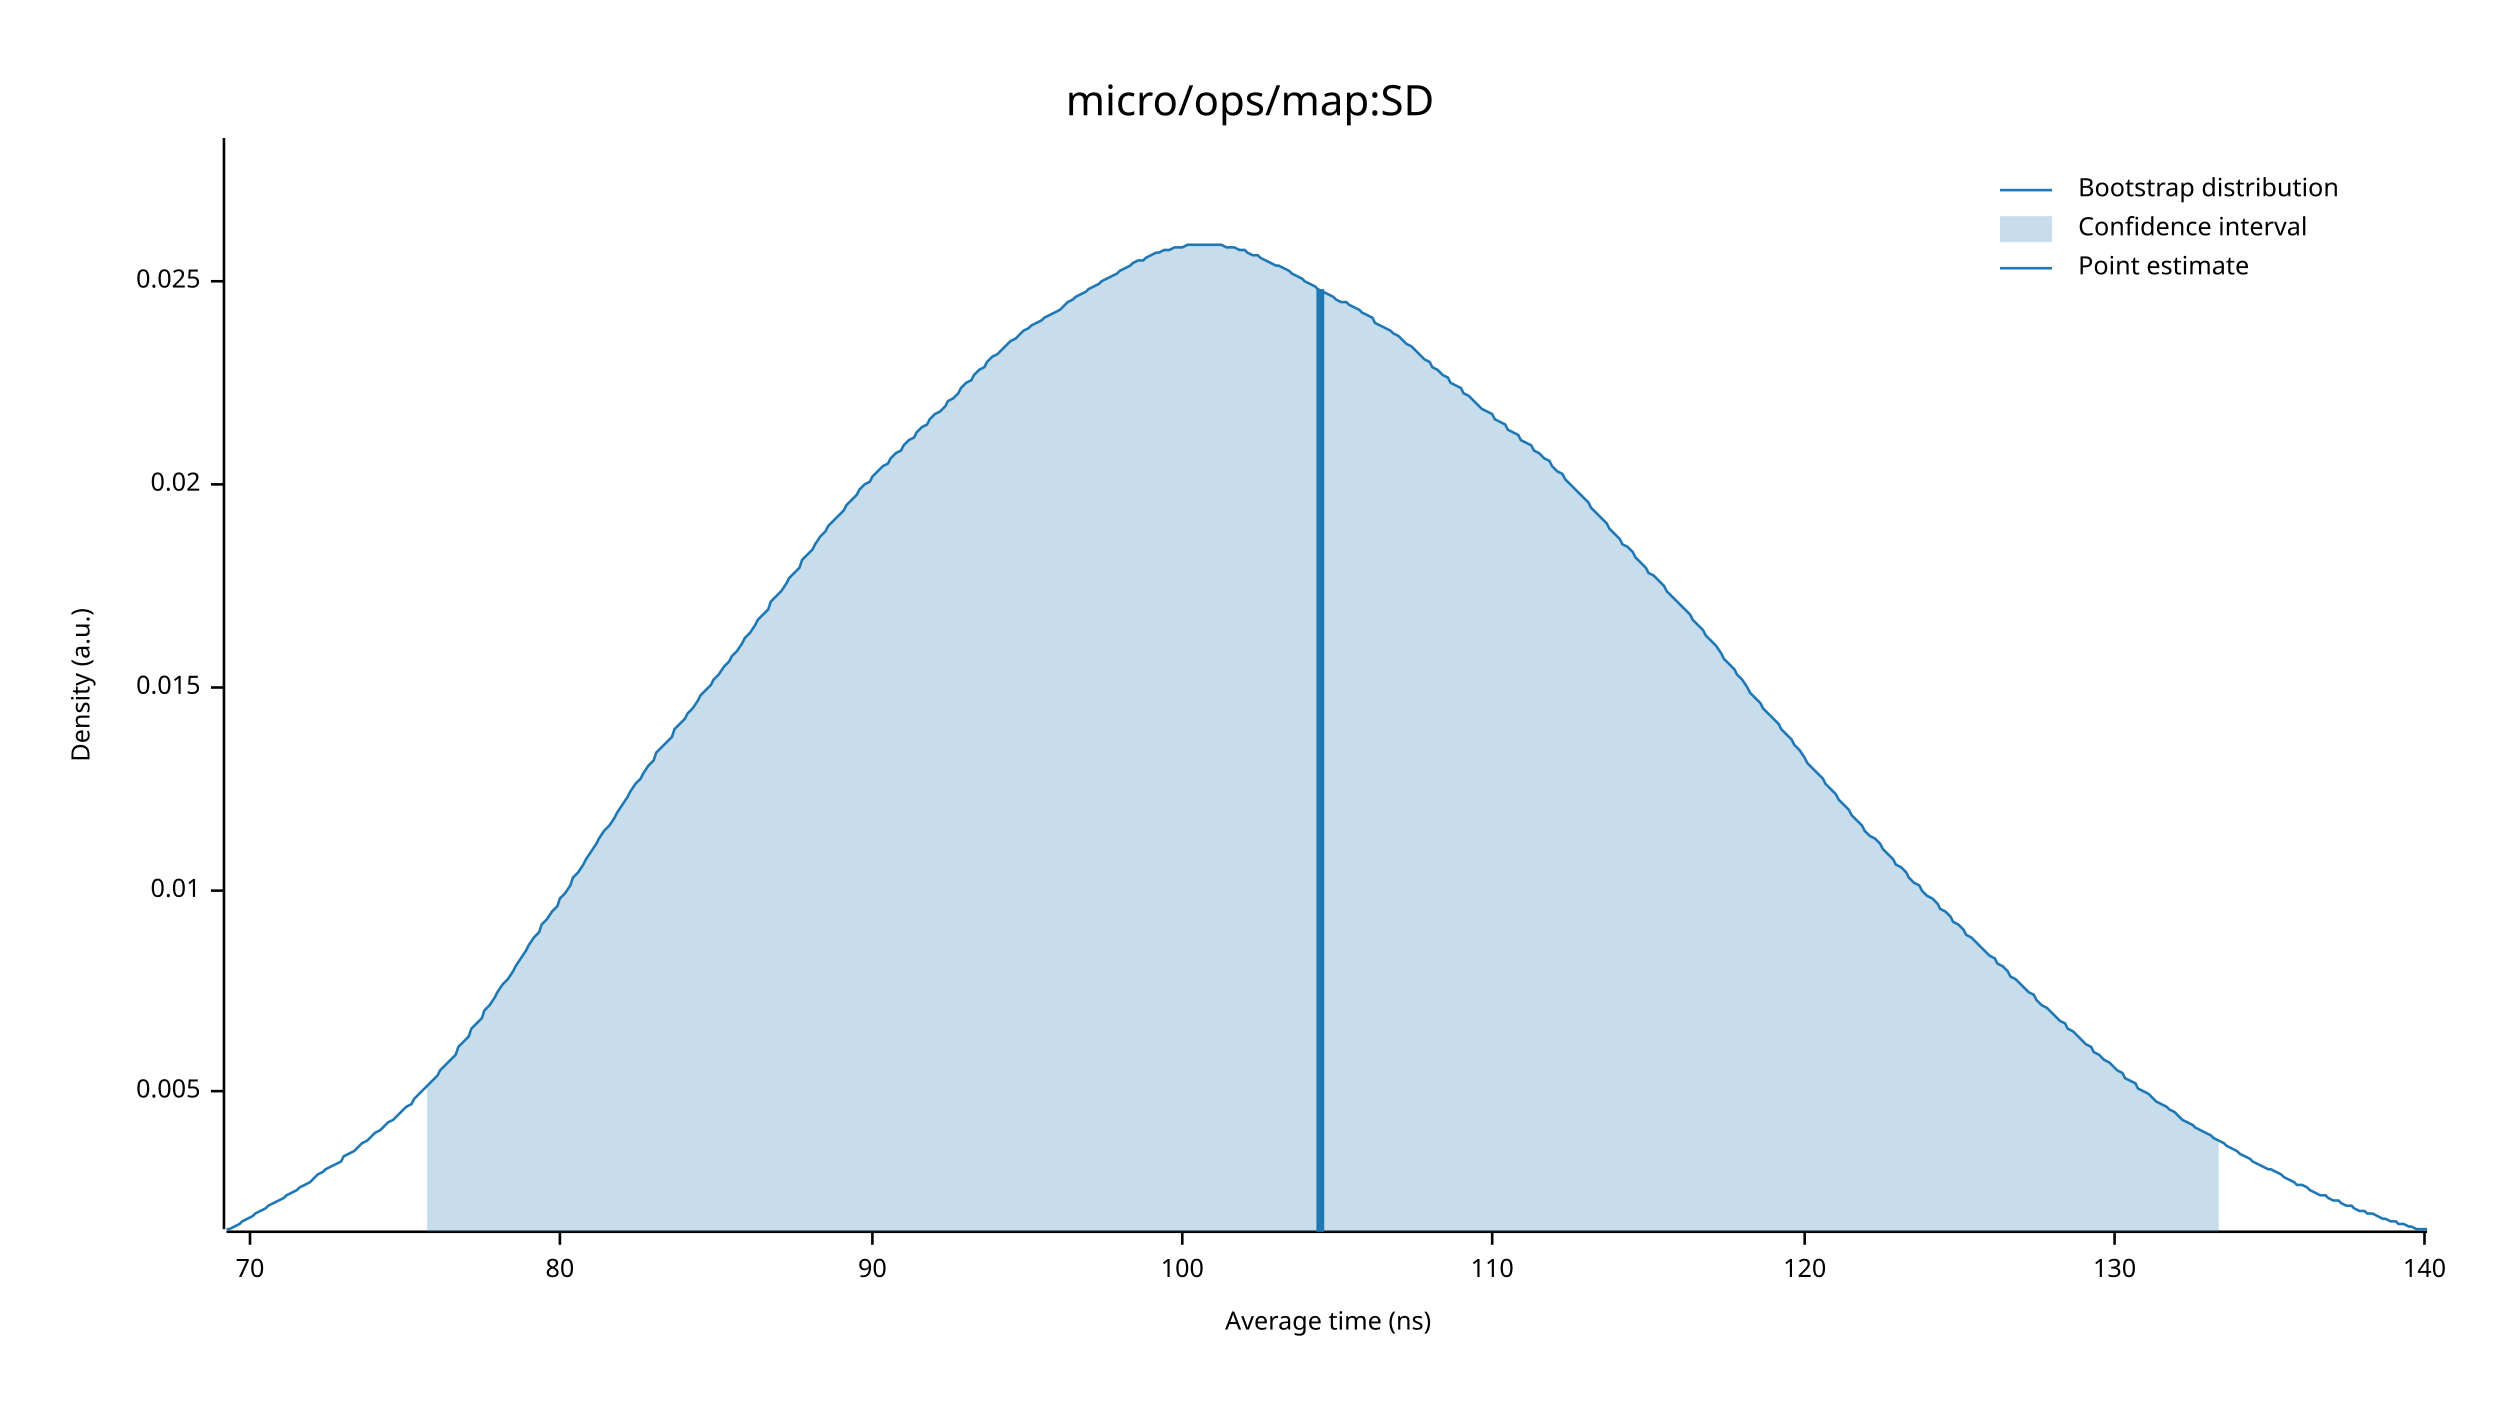
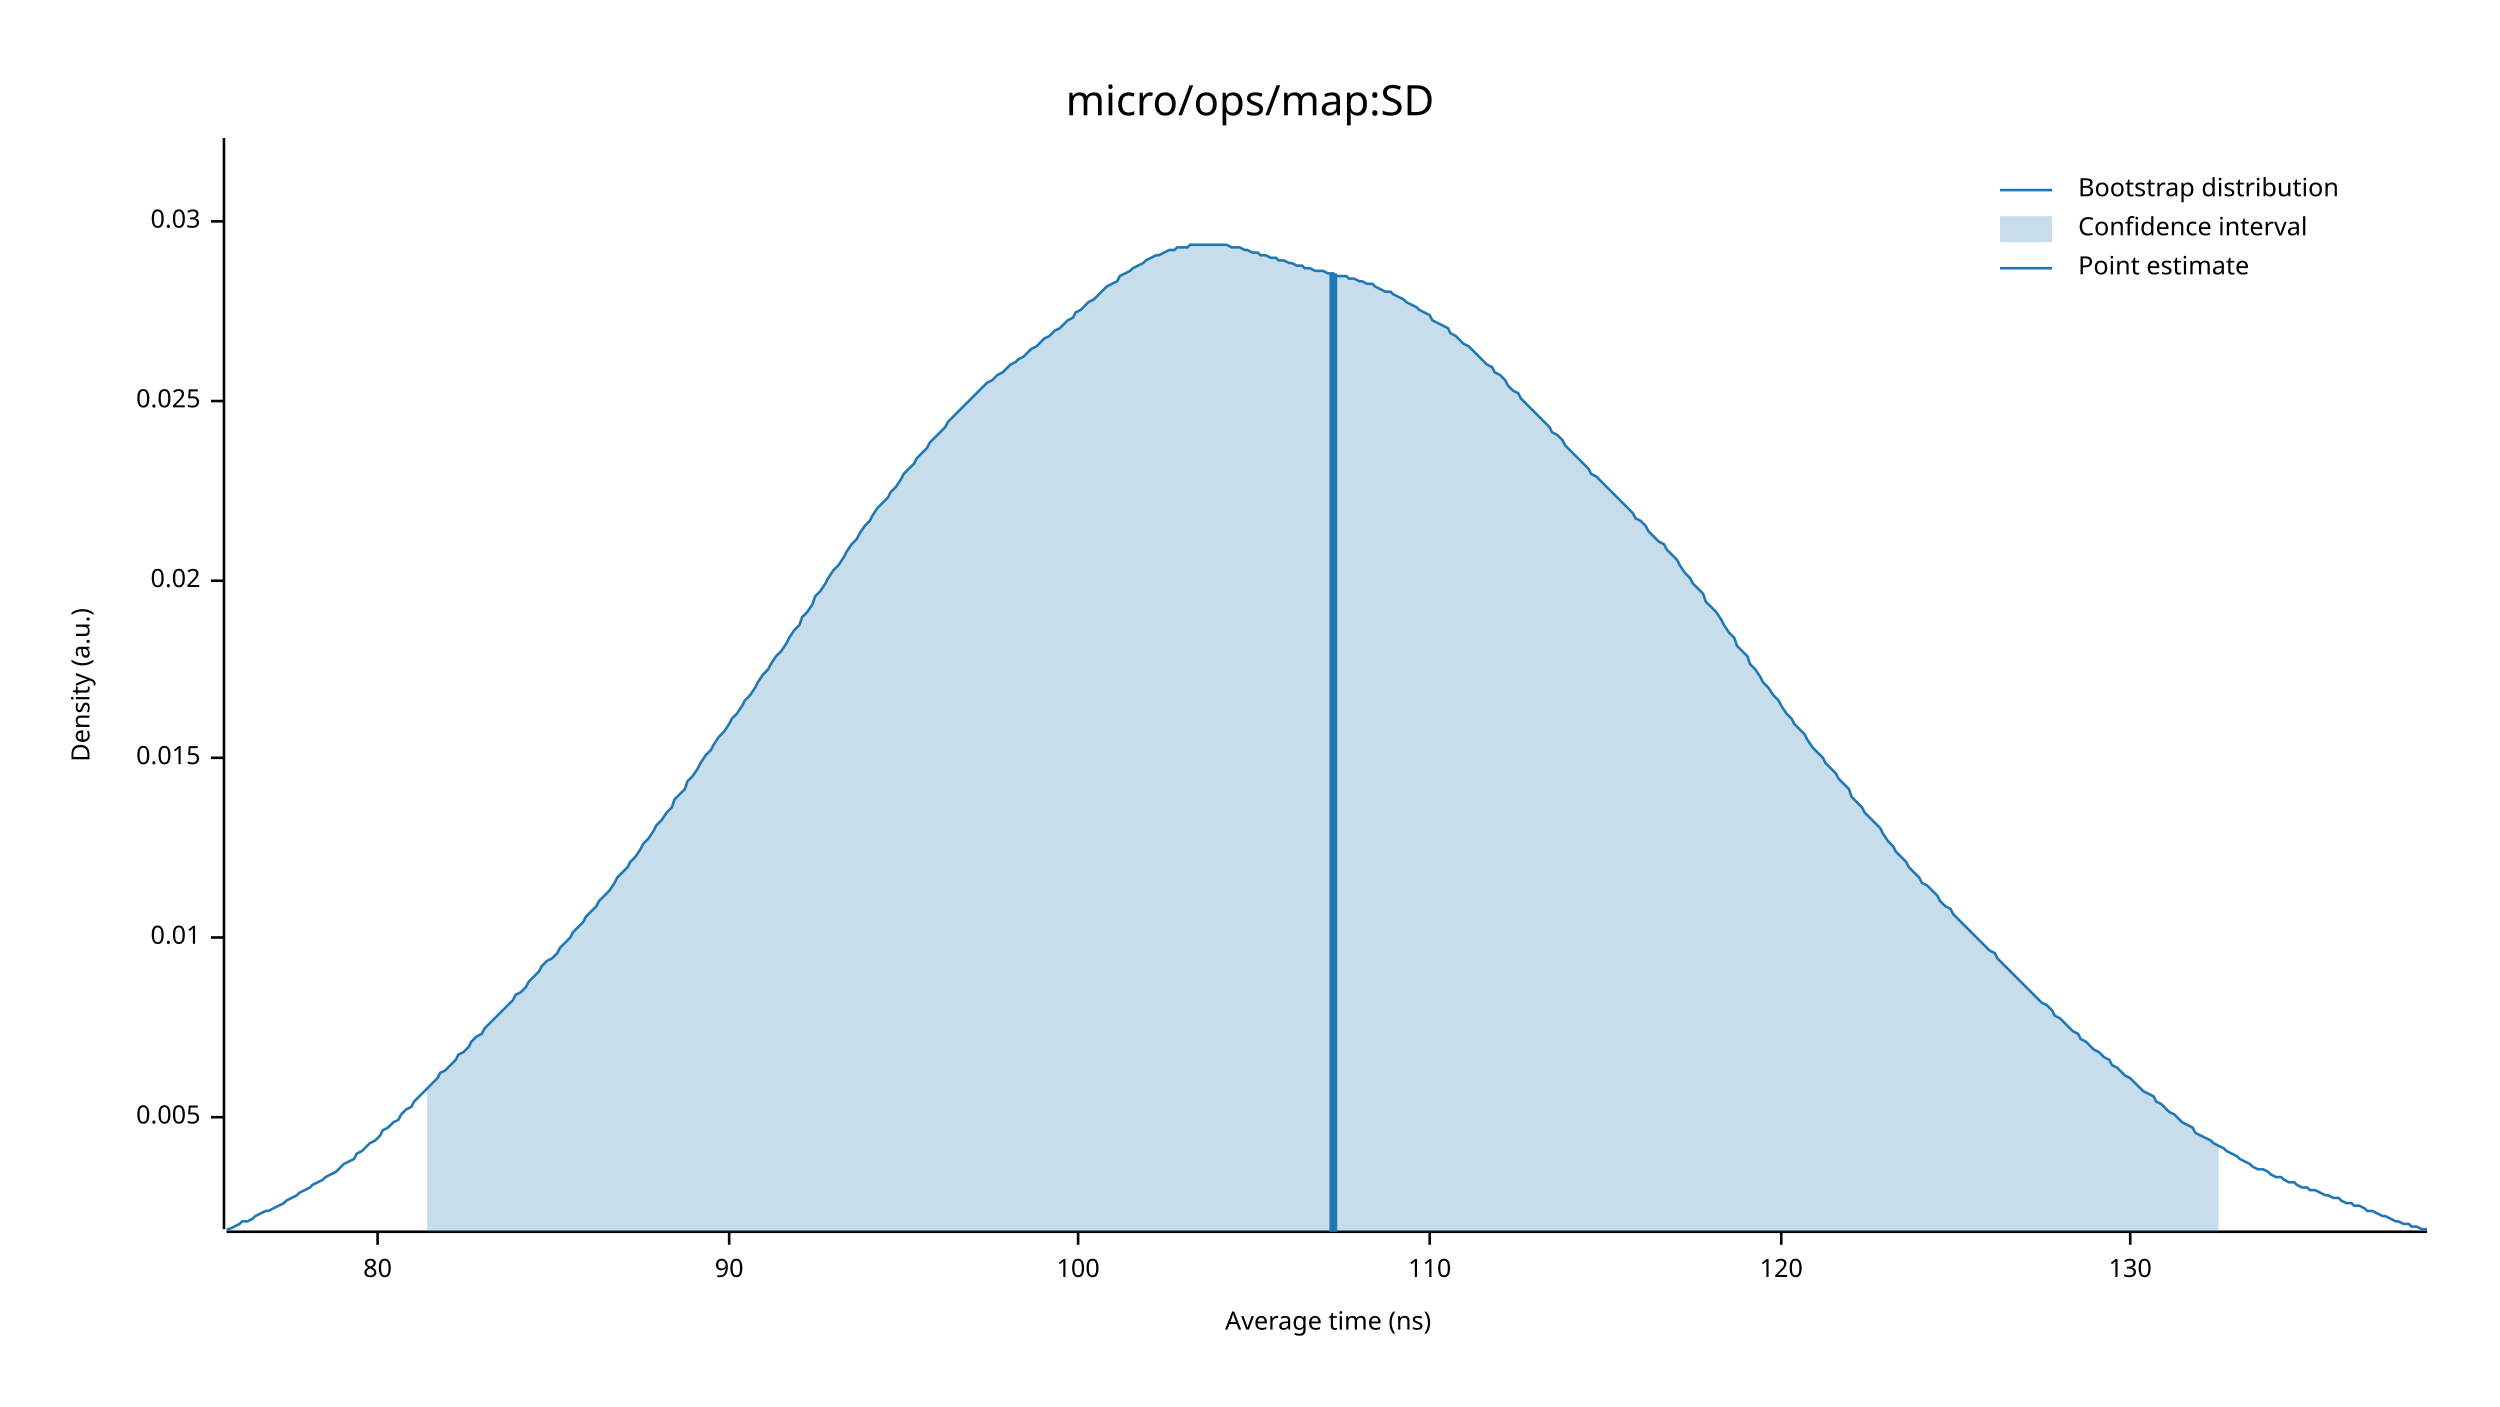
<svg xmlns="http://www.w3.org/2000/svg" width="960" height="540" viewBox="0 0 960 540">
  <text x="480" y="32" dy="0.76em" text-anchor="middle" font-family="sans-serif" font-size="16.129" opacity="1" fill="#000000">
micro/ops/map:SD
</text>
  <text x="27" y="263" dy="0.76em" text-anchor="middle" font-family="sans-serif" font-size="9.677" opacity="1" fill="#000000" transform="rotate(270, 27, 263)">
Density (a.u.)
</text>
  <text x="510" y="513" dy="-0.5ex" text-anchor="middle" font-family="sans-serif" font-size="9.677" opacity="1" fill="#000000">
Average time (ns)
</text>
  <polyline fill="none" opacity="1" stroke="#000000" stroke-width="1" points="86,53 86,472 " />
-   <text x="77" y="419" dy="0.5ex" text-anchor="end" font-family="sans-serif" font-size="9.677" opacity="1" fill="#000000">
+   <text x="77" y="429" dy="0.5ex" text-anchor="end" font-family="sans-serif" font-size="9.677" opacity="1" fill="#000000">
0.005
</text>
-   <polyline fill="none" opacity="1" stroke="#000000" stroke-width="1" points="81,419 86,419 " />
-   <text x="77" y="342" dy="0.5ex" text-anchor="end" font-family="sans-serif" font-size="9.677" opacity="1" fill="#000000">
+   <polyline fill="none" opacity="1" stroke="#000000" stroke-width="1" points="81,429 86,429 " />
+   <text x="77" y="360" dy="0.5ex" text-anchor="end" font-family="sans-serif" font-size="9.677" opacity="1" fill="#000000">
0.01
</text>
-   <polyline fill="none" opacity="1" stroke="#000000" stroke-width="1" points="81,342 86,342 " />
-   <text x="77" y="264" dy="0.5ex" text-anchor="end" font-family="sans-serif" font-size="9.677" opacity="1" fill="#000000">
+   <polyline fill="none" opacity="1" stroke="#000000" stroke-width="1" points="81,360 86,360 " />
+   <text x="77" y="291" dy="0.5ex" text-anchor="end" font-family="sans-serif" font-size="9.677" opacity="1" fill="#000000">
0.015
</text>
-   <polyline fill="none" opacity="1" stroke="#000000" stroke-width="1" points="81,264 86,264 " />
-   <text x="77" y="186" dy="0.5ex" text-anchor="end" font-family="sans-serif" font-size="9.677" opacity="1" fill="#000000">
+   <polyline fill="none" opacity="1" stroke="#000000" stroke-width="1" points="81,291 86,291 " />
+   <text x="77" y="223" dy="0.5ex" text-anchor="end" font-family="sans-serif" font-size="9.677" opacity="1" fill="#000000">
0.02
</text>
-   <polyline fill="none" opacity="1" stroke="#000000" stroke-width="1" points="81,186 86,186 " />
-   <text x="77" y="108" dy="0.5ex" text-anchor="end" font-family="sans-serif" font-size="9.677" opacity="1" fill="#000000">
+   <polyline fill="none" opacity="1" stroke="#000000" stroke-width="1" points="81,223 86,223 " />
+   <text x="77" y="154" dy="0.5ex" text-anchor="end" font-family="sans-serif" font-size="9.677" opacity="1" fill="#000000">
0.025
</text>
-   <polyline fill="none" opacity="1" stroke="#000000" stroke-width="1" points="81,108 86,108 " />
+   <polyline fill="none" opacity="1" stroke="#000000" stroke-width="1" points="81,154 86,154 " />
+   <text x="77" y="85" dy="0.5ex" text-anchor="end" font-family="sans-serif" font-size="9.677" opacity="1" fill="#000000">
+ 0.03
+ </text>
+   <polyline fill="none" opacity="1" stroke="#000000" stroke-width="1" points="81,85 86,85 " />
  <polyline fill="none" opacity="1" stroke="#000000" stroke-width="1" points="87,473 932,473 " />
-   <text x="96" y="483" dy="0.76em" text-anchor="middle" font-family="sans-serif" font-size="9.677" opacity="1" fill="#000000">
- 70
- </text>
-   <polyline fill="none" opacity="1" stroke="#000000" stroke-width="1" points="96,473 96,478 " />
-   <text x="215" y="483" dy="0.76em" text-anchor="middle" font-family="sans-serif" font-size="9.677" opacity="1" fill="#000000">
+   <text x="145" y="483" dy="0.76em" text-anchor="middle" font-family="sans-serif" font-size="9.677" opacity="1" fill="#000000">
80
</text>
-   <polyline fill="none" opacity="1" stroke="#000000" stroke-width="1" points="215,473 215,478 " />
-   <text x="335" y="483" dy="0.76em" text-anchor="middle" font-family="sans-serif" font-size="9.677" opacity="1" fill="#000000">
+   <polyline fill="none" opacity="1" stroke="#000000" stroke-width="1" points="145,473 145,478 " />
+   <text x="280" y="483" dy="0.76em" text-anchor="middle" font-family="sans-serif" font-size="9.677" opacity="1" fill="#000000">
90
</text>
-   <polyline fill="none" opacity="1" stroke="#000000" stroke-width="1" points="335,473 335,478 " />
-   <text x="454" y="483" dy="0.76em" text-anchor="middle" font-family="sans-serif" font-size="9.677" opacity="1" fill="#000000">
+   <polyline fill="none" opacity="1" stroke="#000000" stroke-width="1" points="280,473 280,478 " />
+   <text x="414" y="483" dy="0.76em" text-anchor="middle" font-family="sans-serif" font-size="9.677" opacity="1" fill="#000000">
100
</text>
-   <polyline fill="none" opacity="1" stroke="#000000" stroke-width="1" points="454,473 454,478 " />
-   <text x="573" y="483" dy="0.76em" text-anchor="middle" font-family="sans-serif" font-size="9.677" opacity="1" fill="#000000">
+   <polyline fill="none" opacity="1" stroke="#000000" stroke-width="1" points="414,473 414,478 " />
+   <text x="549" y="483" dy="0.76em" text-anchor="middle" font-family="sans-serif" font-size="9.677" opacity="1" fill="#000000">
110
</text>
-   <polyline fill="none" opacity="1" stroke="#000000" stroke-width="1" points="573,473 573,478 " />
-   <text x="693" y="483" dy="0.76em" text-anchor="middle" font-family="sans-serif" font-size="9.677" opacity="1" fill="#000000">
+   <polyline fill="none" opacity="1" stroke="#000000" stroke-width="1" points="549,473 549,478 " />
+   <text x="684" y="483" dy="0.76em" text-anchor="middle" font-family="sans-serif" font-size="9.677" opacity="1" fill="#000000">
120
</text>
-   <polyline fill="none" opacity="1" stroke="#000000" stroke-width="1" points="693,473 693,478 " />
-   <text x="812" y="483" dy="0.76em" text-anchor="middle" font-family="sans-serif" font-size="9.677" opacity="1" fill="#000000">
+   <polyline fill="none" opacity="1" stroke="#000000" stroke-width="1" points="684,473 684,478 " />
+   <text x="818" y="483" dy="0.76em" text-anchor="middle" font-family="sans-serif" font-size="9.677" opacity="1" fill="#000000">
130
</text>
-   <polyline fill="none" opacity="1" stroke="#000000" stroke-width="1" points="812,473 812,478 " />
-   <text x="931" y="483" dy="0.76em" text-anchor="middle" font-family="sans-serif" font-size="9.677" opacity="1" fill="#000000">
- 140
- </text>
-   <polyline fill="none" opacity="1" stroke="#000000" stroke-width="1" points="931,473 931,478 " />
-   <polyline fill="none" opacity="1" stroke="#1F78B4" stroke-width="1" points="87,472 88,472 90,471 92,470 93,469 95,468 97,467 98,466 100,465 102,464 103,463 105,462 107,461 109,460 110,459 112,458 114,457 115,456 117,455 119,454 120,453 122,451 124,450 125,449 127,448 129,447 131,446 132,444 134,443 136,442 137,441 139,439 141,438 142,437 144,435 146,434 147,433 149,431 151,430 153,428 154,427 156,425 158,424 159,422 161,420 163,418 164,417 166,415 168,413 169,411 171,409 173,407 175,405 176,402 178,400 180,398 181,395 183,393 185,391 186,388 188,386 190,383 191,381 193,378 195,376 197,373 198,371 200,368 202,365 203,363 205,360 207,358 208,355 210,353 212,350 214,348 215,345 217,343 219,340 220,337 222,335 224,332 225,330 227,327 229,324 230,322 232,319 234,317 236,314 237,312 239,309 241,306 242,304 244,301 246,299 247,297 249,294 251,292 252,289 254,287 256,285 258,283 259,280 261,278 263,276 264,274 266,272 268,269 269,267 271,265 273,263 274,261 276,259 278,256 280,254 281,252 283,250 285,247 286,245 288,243 290,240 291,238 293,236 295,234 296,231 298,229 300,227 302,224 303,222 305,220 307,218 308,215 310,213 312,211 313,209 315,206 317,204 318,202 320,200 322,198 324,196 325,194 327,192 329,190 330,188 332,186 334,185 335,183 337,181 339,179 341,178 342,176 344,174 346,173 347,171 349,169 351,168 352,166 354,164 356,163 357,161 359,159 361,158 363,156 364,154 366,153 368,151 369,149 371,147 373,146 374,144 376,142 378,141 379,139 381,137 383,136 385,134 386,133 388,131 390,130 391,129 393,127 395,126 396,125 398,124 400,123 401,122 403,121 405,120 407,119 408,118 410,116 412,115 413,114 415,113 417,112 418,111 420,110 422,109 423,108 425,107 427,106 429,105 430,104 432,103 434,102 435,101 437,100 439,100 440,99 442,98 444,97 445,97 447,96 449,96 451,95 452,95 454,95 456,94 457,94 459,94 461,94 462,94 464,94 466,94 468,94 469,94 471,95 473,95 474,95 476,96 478,96 479,97 481,98 483,98 484,99 486,100 488,101 490,102 491,102 493,103 495,104 496,105 498,106 500,107 501,108 503,109 505,110 506,111 508,112 510,113 512,114 513,115 515,116 517,116 518,117 520,118 522,119 523,120 525,121 527,122 528,124 530,125 532,126 534,127 535,128 537,129 539,131 540,132 542,133 544,135 545,136 547,138 549,139 550,141 552,142 554,144 556,145 557,147 559,148 561,149 562,151 564,152 566,154 567,155 569,157 571,158 573,159 574,161 576,162 578,163 579,165 581,166 583,167 584,169 586,170 588,171 589,173 591,174 593,176 595,177 596,179 598,181 600,182 601,184 603,186 605,188 606,189 608,191 610,193 611,195 613,197 615,199 617,201 618,203 620,205 622,207 623,209 625,210 627,212 628,214 630,216 632,218 633,220 635,221 637,223 639,225 640,227 642,229 644,231 645,232 647,234 649,236 650,238 652,240 654,242 655,244 657,246 659,248 661,251 662,253 664,255 666,257 667,259 669,261 671,264 672,266 674,268 676,270 677,272 679,274 681,276 683,278 684,280 686,282 688,284 689,286 691,288 693,291 694,293 696,295 698,297 700,299 701,301 703,303 705,305 706,307 708,309 710,311 711,313 713,315 715,317 716,319 718,321 720,322 722,324 723,326 725,328 727,330 728,332 730,333 732,335 733,337 735,339 737,340 738,342 740,344 742,345 744,347 745,349 747,350 749,352 750,354 752,355 754,357 755,359 757,360 759,362 760,363 762,365 764,367 766,368 767,370 769,371 771,373 772,375 774,376 776,378 777,379 779,381 781,382 782,384 784,386 786,387 788,389 789,390 791,392 793,393 794,395 796,396 798,398 799,399 801,401 803,402 804,404 806,405 808,407 810,408 811,409 813,411 815,412 816,414 818,415 820,416 821,418 823,419 825,420 827,422 828,423 830,424 832,425 833,426 835,427 837,429 838,430 840,431 842,432 843,433 845,434 847,435 849,436 850,437 852,438 854,439 855,440 857,441 859,442 860,443 862,444 864,445 865,446 867,447 869,448 871,449 872,449 874,450 876,451 877,452 879,453 881,454 882,455 884,455 886,456 887,457 889,458 891,459 893,459 894,460 896,461 898,461 899,462 901,463 903,463 904,464 906,465 908,465 909,466 911,466 913,467 915,468 916,468 918,469 920,469 921,470 923,470 925,471 926,471 928,472 930,472 932,472 " />
-   <polygon opacity="0.25" fill="#1F78B4" points="164,417 166,415 168,413 169,411 171,409 173,407 175,405 176,402 178,400 180,398 181,395 183,393 185,391 186,388 188,386 190,383 191,381 193,378 195,376 197,373 198,371 200,368 202,365 203,363 205,360 207,358 208,355 210,353 212,350 214,348 215,345 217,343 219,340 220,337 222,335 224,332 225,330 227,327 229,324 230,322 232,319 234,317 236,314 237,312 239,309 241,306 242,304 244,301 246,299 247,297 249,294 251,292 252,289 254,287 256,285 258,283 259,280 261,278 263,276 264,274 266,272 268,269 269,267 271,265 273,263 274,261 276,259 278,256 280,254 281,252 283,250 285,247 286,245 288,243 290,240 291,238 293,236 295,234 296,231 298,229 300,227 302,224 303,222 305,220 307,218 308,215 310,213 312,211 313,209 315,206 317,204 318,202 320,200 322,198 324,196 325,194 327,192 329,190 330,188 332,186 334,185 335,183 337,181 339,179 341,178 342,176 344,174 346,173 347,171 349,169 351,168 352,166 354,164 356,163 357,161 359,159 361,158 363,156 364,154 366,153 368,151 369,149 371,147 373,146 374,144 376,142 378,141 379,139 381,137 383,136 385,134 386,133 388,131 390,130 391,129 393,127 395,126 396,125 398,124 400,123 401,122 403,121 405,120 407,119 408,118 410,116 412,115 413,114 415,113 417,112 418,111 420,110 422,109 423,108 425,107 427,106 429,105 430,104 432,103 434,102 435,101 437,100 439,100 440,99 442,98 444,97 445,97 447,96 449,96 451,95 452,95 454,95 456,94 457,94 459,94 461,94 462,94 464,94 466,94 468,94 469,94 471,95 473,95 474,95 476,96 478,96 479,97 481,98 483,98 484,99 486,100 488,101 490,102 491,102 493,103 495,104 496,105 498,106 500,107 501,108 503,109 505,110 506,111 508,112 510,113 512,114 513,115 515,116 517,116 518,117 520,118 522,119 523,120 525,121 527,122 528,124 530,125 532,126 534,127 535,128 537,129 539,131 540,132 542,133 544,135 545,136 547,138 549,139 550,141 552,142 554,144 556,145 557,147 559,148 561,149 562,151 564,152 566,154 567,155 569,157 571,158 573,159 574,161 576,162 578,163 579,165 581,166 583,167 584,169 586,170 588,171 589,173 591,174 593,176 595,177 596,179 598,181 600,182 601,184 603,186 605,188 606,189 608,191 610,193 611,195 613,197 615,199 617,201 618,203 620,205 622,207 623,209 625,210 627,212 628,214 630,216 632,218 633,220 635,221 637,223 639,225 640,227 642,229 644,231 645,232 647,234 649,236 650,238 652,240 654,242 655,244 657,246 659,248 661,251 662,253 664,255 666,257 667,259 669,261 671,264 672,266 674,268 676,270 677,272 679,274 681,276 683,278 684,280 686,282 688,284 689,286 691,288 693,291 694,293 696,295 698,297 700,299 701,301 703,303 705,305 706,307 708,309 710,311 711,313 713,315 715,317 716,319 718,321 720,322 722,324 723,326 725,328 727,330 728,332 730,333 732,335 733,337 735,339 737,340 738,342 740,344 742,345 744,347 745,349 747,350 749,352 750,354 752,355 754,357 755,359 757,360 759,362 760,363 762,365 764,367 766,368 767,370 769,371 771,373 772,375 774,376 776,378 777,379 779,381 781,382 782,384 784,386 786,387 788,389 789,390 791,392 793,393 794,395 796,396 798,398 799,399 801,401 803,402 804,404 806,405 808,407 810,408 811,409 813,411 815,412 816,414 818,415 820,416 821,418 823,419 825,420 827,422 828,423 830,424 832,425 833,426 835,427 837,429 838,430 840,431 842,432 843,433 845,434 847,435 849,436 850,437 852,438 852,473 164,473 " />
-   <polyline fill="none" opacity="1" stroke="#1F78B4" stroke-width="3" points="507,473 507,111 " />
+   <polyline fill="none" opacity="1" stroke="#000000" stroke-width="1" points="818,473 818,478 " />
+   <polyline fill="none" opacity="1" stroke="#1F78B4" stroke-width="1" points="87,472 88,472 90,471 92,470 93,469 95,469 97,468 98,467 100,466 102,465 103,465 105,464 107,463 109,462 110,461 112,460 114,459 115,458 117,457 119,456 120,455 122,454 124,453 125,452 127,451 129,450 131,448 132,447 134,446 136,445 137,443 139,442 141,440 142,439 144,438 146,436 147,434 149,433 151,431 153,430 154,428 156,426 158,425 159,423 161,421 163,419 164,418 166,416 168,414 169,412 171,411 173,409 175,407 176,405 178,404 180,402 181,400 183,398 185,397 186,395 188,393 190,391 191,390 193,388 195,386 197,384 198,382 200,381 202,379 203,377 205,375 207,373 208,371 210,369 212,368 214,366 215,364 217,362 219,360 220,358 222,356 224,354 225,352 227,350 229,348 230,346 232,344 234,342 236,339 237,337 239,335 241,333 242,331 244,329 246,326 247,324 249,322 251,319 252,317 254,315 256,312 258,310 259,307 261,305 263,303 264,300 266,298 268,295 269,293 271,290 273,288 274,286 276,283 278,281 280,278 281,276 283,274 285,271 286,269 288,267 290,264 291,262 293,259 295,257 296,255 298,252 300,250 302,247 303,245 305,242 307,240 308,237 310,235 312,232 313,229 315,227 317,224 318,222 320,219 322,217 324,214 325,212 327,209 329,207 330,205 332,202 334,200 335,198 337,195 339,193 341,191 342,189 344,187 346,184 347,182 349,180 351,178 352,176 354,174 356,172 357,170 359,168 361,166 363,164 364,162 366,160 368,158 369,157 371,155 373,153 374,152 376,150 378,148 379,147 381,146 383,144 385,143 386,142 388,140 390,139 391,138 393,137 395,135 396,134 398,133 400,131 401,130 403,129 405,127 407,126 408,125 410,123 412,122 413,120 415,119 417,117 418,116 420,115 422,113 423,112 425,110 427,109 429,108 430,106 432,105 434,104 435,103 437,102 439,101 440,100 442,99 444,98 445,98 447,97 449,96 451,96 452,95 454,95 456,95 457,94 459,94 461,94 462,94 464,94 466,94 468,94 469,94 471,94 473,95 474,95 476,95 478,96 479,96 481,97 483,97 484,98 486,98 488,99 490,99 491,100 493,100 495,101 496,101 498,102 500,102 501,103 503,103 505,104 506,104 508,104 510,105 512,105 513,106 515,106 517,106 518,107 520,107 522,108 523,108 525,109 527,109 528,110 530,111 532,112 534,112 535,113 537,114 539,115 540,116 542,117 544,118 545,119 547,120 549,121 550,123 552,124 554,125 556,126 557,128 559,129 561,131 562,132 564,133 566,135 567,136 569,138 571,140 573,141 574,143 576,144 578,146 579,148 581,150 583,151 584,153 586,155 588,157 589,158 591,160 593,162 595,164 596,166 598,167 600,169 601,171 603,173 605,175 606,176 608,178 610,180 611,182 613,183 615,185 617,187 618,188 620,190 622,192 623,193 625,195 627,197 628,199 630,200 632,202 633,204 635,206 637,208 639,209 640,211 642,213 644,215 645,217 647,220 649,222 650,224 652,226 654,228 655,231 657,233 659,235 661,238 662,240 664,243 666,245 667,248 669,250 671,252 672,255 674,257 676,260 677,262 679,264 681,267 683,269 684,271 686,274 688,276 689,278 691,280 693,282 694,284 696,287 698,289 700,291 701,293 703,295 705,297 706,299 708,301 710,303 711,306 713,308 715,310 716,312 718,314 720,316 722,318 723,320 725,323 727,325 728,327 730,329 732,331 733,333 735,335 737,337 738,339 740,340 742,342 744,344 745,346 747,348 749,349 750,351 752,353 754,355 755,356 757,358 759,360 760,361 762,363 764,365 766,366 767,368 769,370 771,372 772,373 774,375 776,377 777,378 779,380 781,382 782,383 784,385 786,386 788,388 789,390 791,391 793,393 794,394 796,396 798,397 799,399 801,400 803,402 804,403 806,404 808,406 810,407 811,409 813,410 815,412 816,413 818,414 820,416 821,417 823,419 825,420 827,421 828,423 830,424 832,426 833,427 835,428 837,430 838,431 840,432 842,433 843,435 845,436 847,437 849,438 850,439 852,440 854,441 855,442 857,443 859,444 860,445 862,446 864,447 865,448 867,449 869,449 871,450 872,451 874,452 876,452 877,453 879,454 881,454 882,455 884,456 886,456 887,457 889,457 891,458 893,459 894,459 896,460 898,460 899,461 901,462 903,462 904,463 906,463 908,464 909,465 911,465 913,466 915,467 916,467 918,468 920,469 921,469 923,470 925,470 926,471 928,471 930,472 932,472 " />
+   <polygon opacity="0.25" fill="#1F78B4" points="164,418 166,416 168,414 169,412 171,411 173,409 175,407 176,405 178,404 180,402 181,400 183,398 185,397 186,395 188,393 190,391 191,390 193,388 195,386 197,384 198,382 200,381 202,379 203,377 205,375 207,373 208,371 210,369 212,368 214,366 215,364 217,362 219,360 220,358 222,356 224,354 225,352 227,350 229,348 230,346 232,344 234,342 236,339 237,337 239,335 241,333 242,331 244,329 246,326 247,324 249,322 251,319 252,317 254,315 256,312 258,310 259,307 261,305 263,303 264,300 266,298 268,295 269,293 271,290 273,288 274,286 276,283 278,281 280,278 281,276 283,274 285,271 286,269 288,267 290,264 291,262 293,259 295,257 296,255 298,252 300,250 302,247 303,245 305,242 307,240 308,237 310,235 312,232 313,229 315,227 317,224 318,222 320,219 322,217 324,214 325,212 327,209 329,207 330,205 332,202 334,200 335,198 337,195 339,193 341,191 342,189 344,187 346,184 347,182 349,180 351,178 352,176 354,174 356,172 357,170 359,168 361,166 363,164 364,162 366,160 368,158 369,157 371,155 373,153 374,152 376,150 378,148 379,147 381,146 383,144 385,143 386,142 388,140 390,139 391,138 393,137 395,135 396,134 398,133 400,131 401,130 403,129 405,127 407,126 408,125 410,123 412,122 413,120 415,119 417,117 418,116 420,115 422,113 423,112 425,110 427,109 429,108 430,106 432,105 434,104 435,103 437,102 439,101 440,100 442,99 444,98 445,98 447,97 449,96 451,96 452,95 454,95 456,95 457,94 459,94 461,94 462,94 464,94 466,94 468,94 469,94 471,94 473,95 474,95 476,95 478,96 479,96 481,97 483,97 484,98 486,98 488,99 490,99 491,100 493,100 495,101 496,101 498,102 500,102 501,103 503,103 505,104 506,104 508,104 510,105 512,105 513,106 515,106 517,106 518,107 520,107 522,108 523,108 525,109 527,109 528,110 530,111 532,112 534,112 535,113 537,114 539,115 540,116 542,117 544,118 545,119 547,120 549,121 550,123 552,124 554,125 556,126 557,128 559,129 561,131 562,132 564,133 566,135 567,136 569,138 571,140 573,141 574,143 576,144 578,146 579,148 581,150 583,151 584,153 586,155 588,157 589,158 591,160 593,162 595,164 596,166 598,167 600,169 601,171 603,173 605,175 606,176 608,178 610,180 611,182 613,183 615,185 617,187 618,188 620,190 622,192 623,193 625,195 627,197 628,199 630,200 632,202 633,204 635,206 637,208 639,209 640,211 642,213 644,215 645,217 647,220 649,222 650,224 652,226 654,228 655,231 657,233 659,235 661,238 662,240 664,243 666,245 667,248 669,250 671,252 672,255 674,257 676,260 677,262 679,264 681,267 683,269 684,271 686,274 688,276 689,278 691,280 693,282 694,284 696,287 698,289 700,291 701,293 703,295 705,297 706,299 708,301 710,303 711,306 713,308 715,310 716,312 718,314 720,316 722,318 723,320 725,323 727,325 728,327 730,329 732,331 733,333 735,335 737,337 738,339 740,340 742,342 744,344 745,346 747,348 749,349 750,351 752,353 754,355 755,356 757,358 759,360 760,361 762,363 764,365 766,366 767,368 769,370 771,372 772,373 774,375 776,377 777,378 779,380 781,382 782,383 784,385 786,386 788,388 789,390 791,391 793,393 794,394 796,396 798,397 799,399 801,400 803,402 804,403 806,404 808,406 810,407 811,409 813,410 815,412 816,413 818,414 820,416 821,417 823,419 825,420 827,421 828,423 830,424 832,426 833,427 835,428 837,430 838,431 840,432 842,433 843,435 845,436 847,437 849,438 850,439 852,440 852,473 164,473 " />
+   <polyline fill="none" opacity="1" stroke="#1F78B4" stroke-width="3" points="512,473 512,105 " />
  <text x="798" y="68" dy="0.76em" text-anchor="start" font-family="sans-serif" font-size="9.677" opacity="1" fill="#000000">
Bootstrap distribution
</text>
  <text x="798" y="83" dy="0.76em" text-anchor="start" font-family="sans-serif" font-size="9.677" opacity="1" fill="#000000">
Confidence interval
</text>
  <text x="798" y="98" dy="0.76em" text-anchor="start" font-family="sans-serif" font-size="9.677" opacity="1" fill="#000000">
Point estimate
</text>
  <polyline fill="none" opacity="1" stroke="#1F78B4" stroke-width="1" points="768,73 788,73 " />
  <rect x="768" y="83" width="20" height="10" opacity="0.25" fill="#1F78B4" stroke="none" />
  <polyline fill="none" opacity="1" stroke="#1F78B4" stroke-width="1" points="768,103 788,103 " />
</svg>
